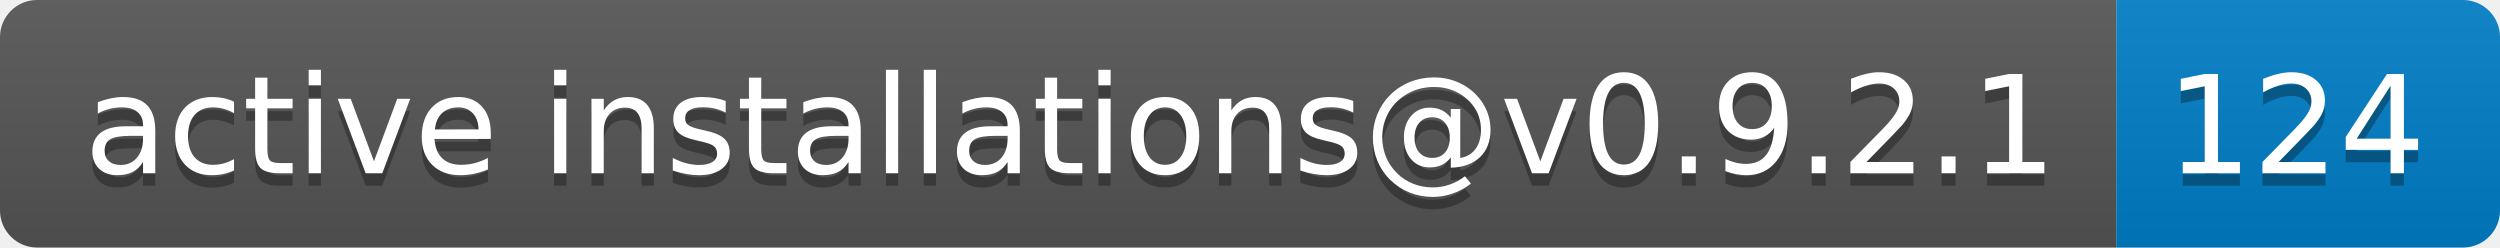
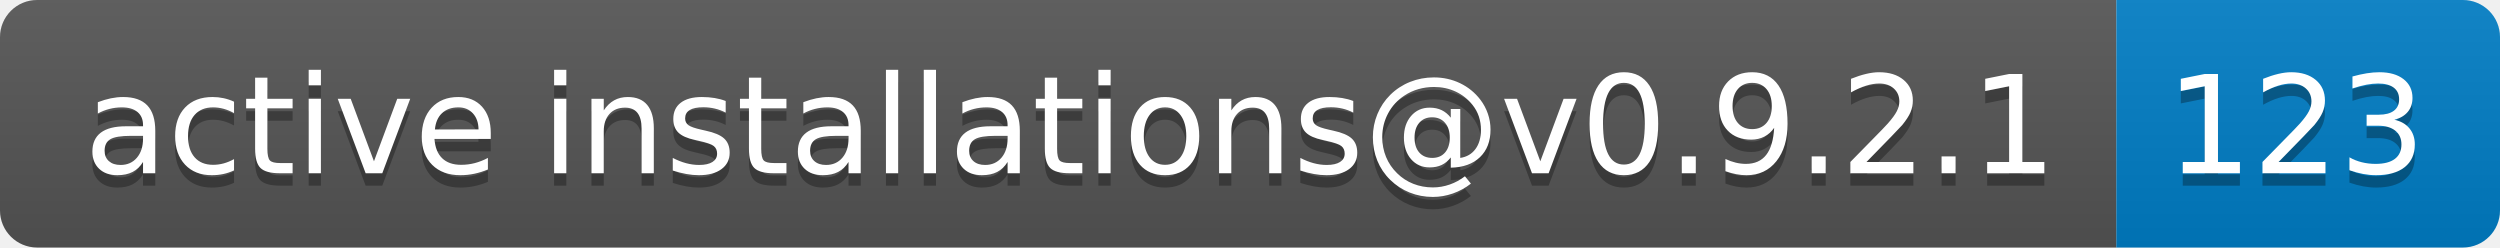
- <svg xmlns="http://www.w3.org/2000/svg" width="202" height="20" role="img" aria-label="active installations@v0.9.2.1: 124">
+ <svg xmlns="http://www.w3.org/2000/svg" width="202" height="20" role="img" aria-label="active installations@v0.9.2.1: 123">
  <linearGradient id="s" x2="0" y2="100%">
    <stop offset="0" stop-color="#bbb" stop-opacity=".1" />
    <stop offset="1" stop-opacity=".1" />
  </linearGradient>
  <clipPath id="r">
    <rect width="202" height="20" rx="3" fill="#fff" />
  </clipPath>
  <g clip-path="url(#r)">
    <rect width="171" height="20" fill="#555" />
    <rect x="171" width="31" height="20" fill="#007ec6" />
    <rect width="202" height="20" fill="url(#s)" />
  </g>
  <g fill="#fff" text-anchor="middle" font-family="Verdana,Geneva,DejaVu Sans,sans-serif" text-rendering="geometricPrecision" font-size="110">
    <text aria-hidden="true" x="865" y="150" fill="#010101" fill-opacity=".3" transform="scale(.1)" textLength="1610">active installations@v0.9.2.1</text>
    <text x="865" y="140" transform="scale(.1)" fill="#fff" textLength="1610">active installations@v0.9.2.1</text>
-     <text aria-hidden="true" x="1855" y="150" fill="#010101" fill-opacity=".3" transform="scale(.1)" textLength="210">124</text>
-     <text x="1855" y="140" transform="scale(.1)" fill="#fff" textLength="210">124</text>
+     <text aria-hidden="true" x="1855" y="150" fill="#010101" fill-opacity=".3" transform="scale(.1)" textLength="210">123</text>
+     <text x="1855" y="140" transform="scale(.1)" fill="#fff" textLength="210">123</text>
  </g>
</svg>
